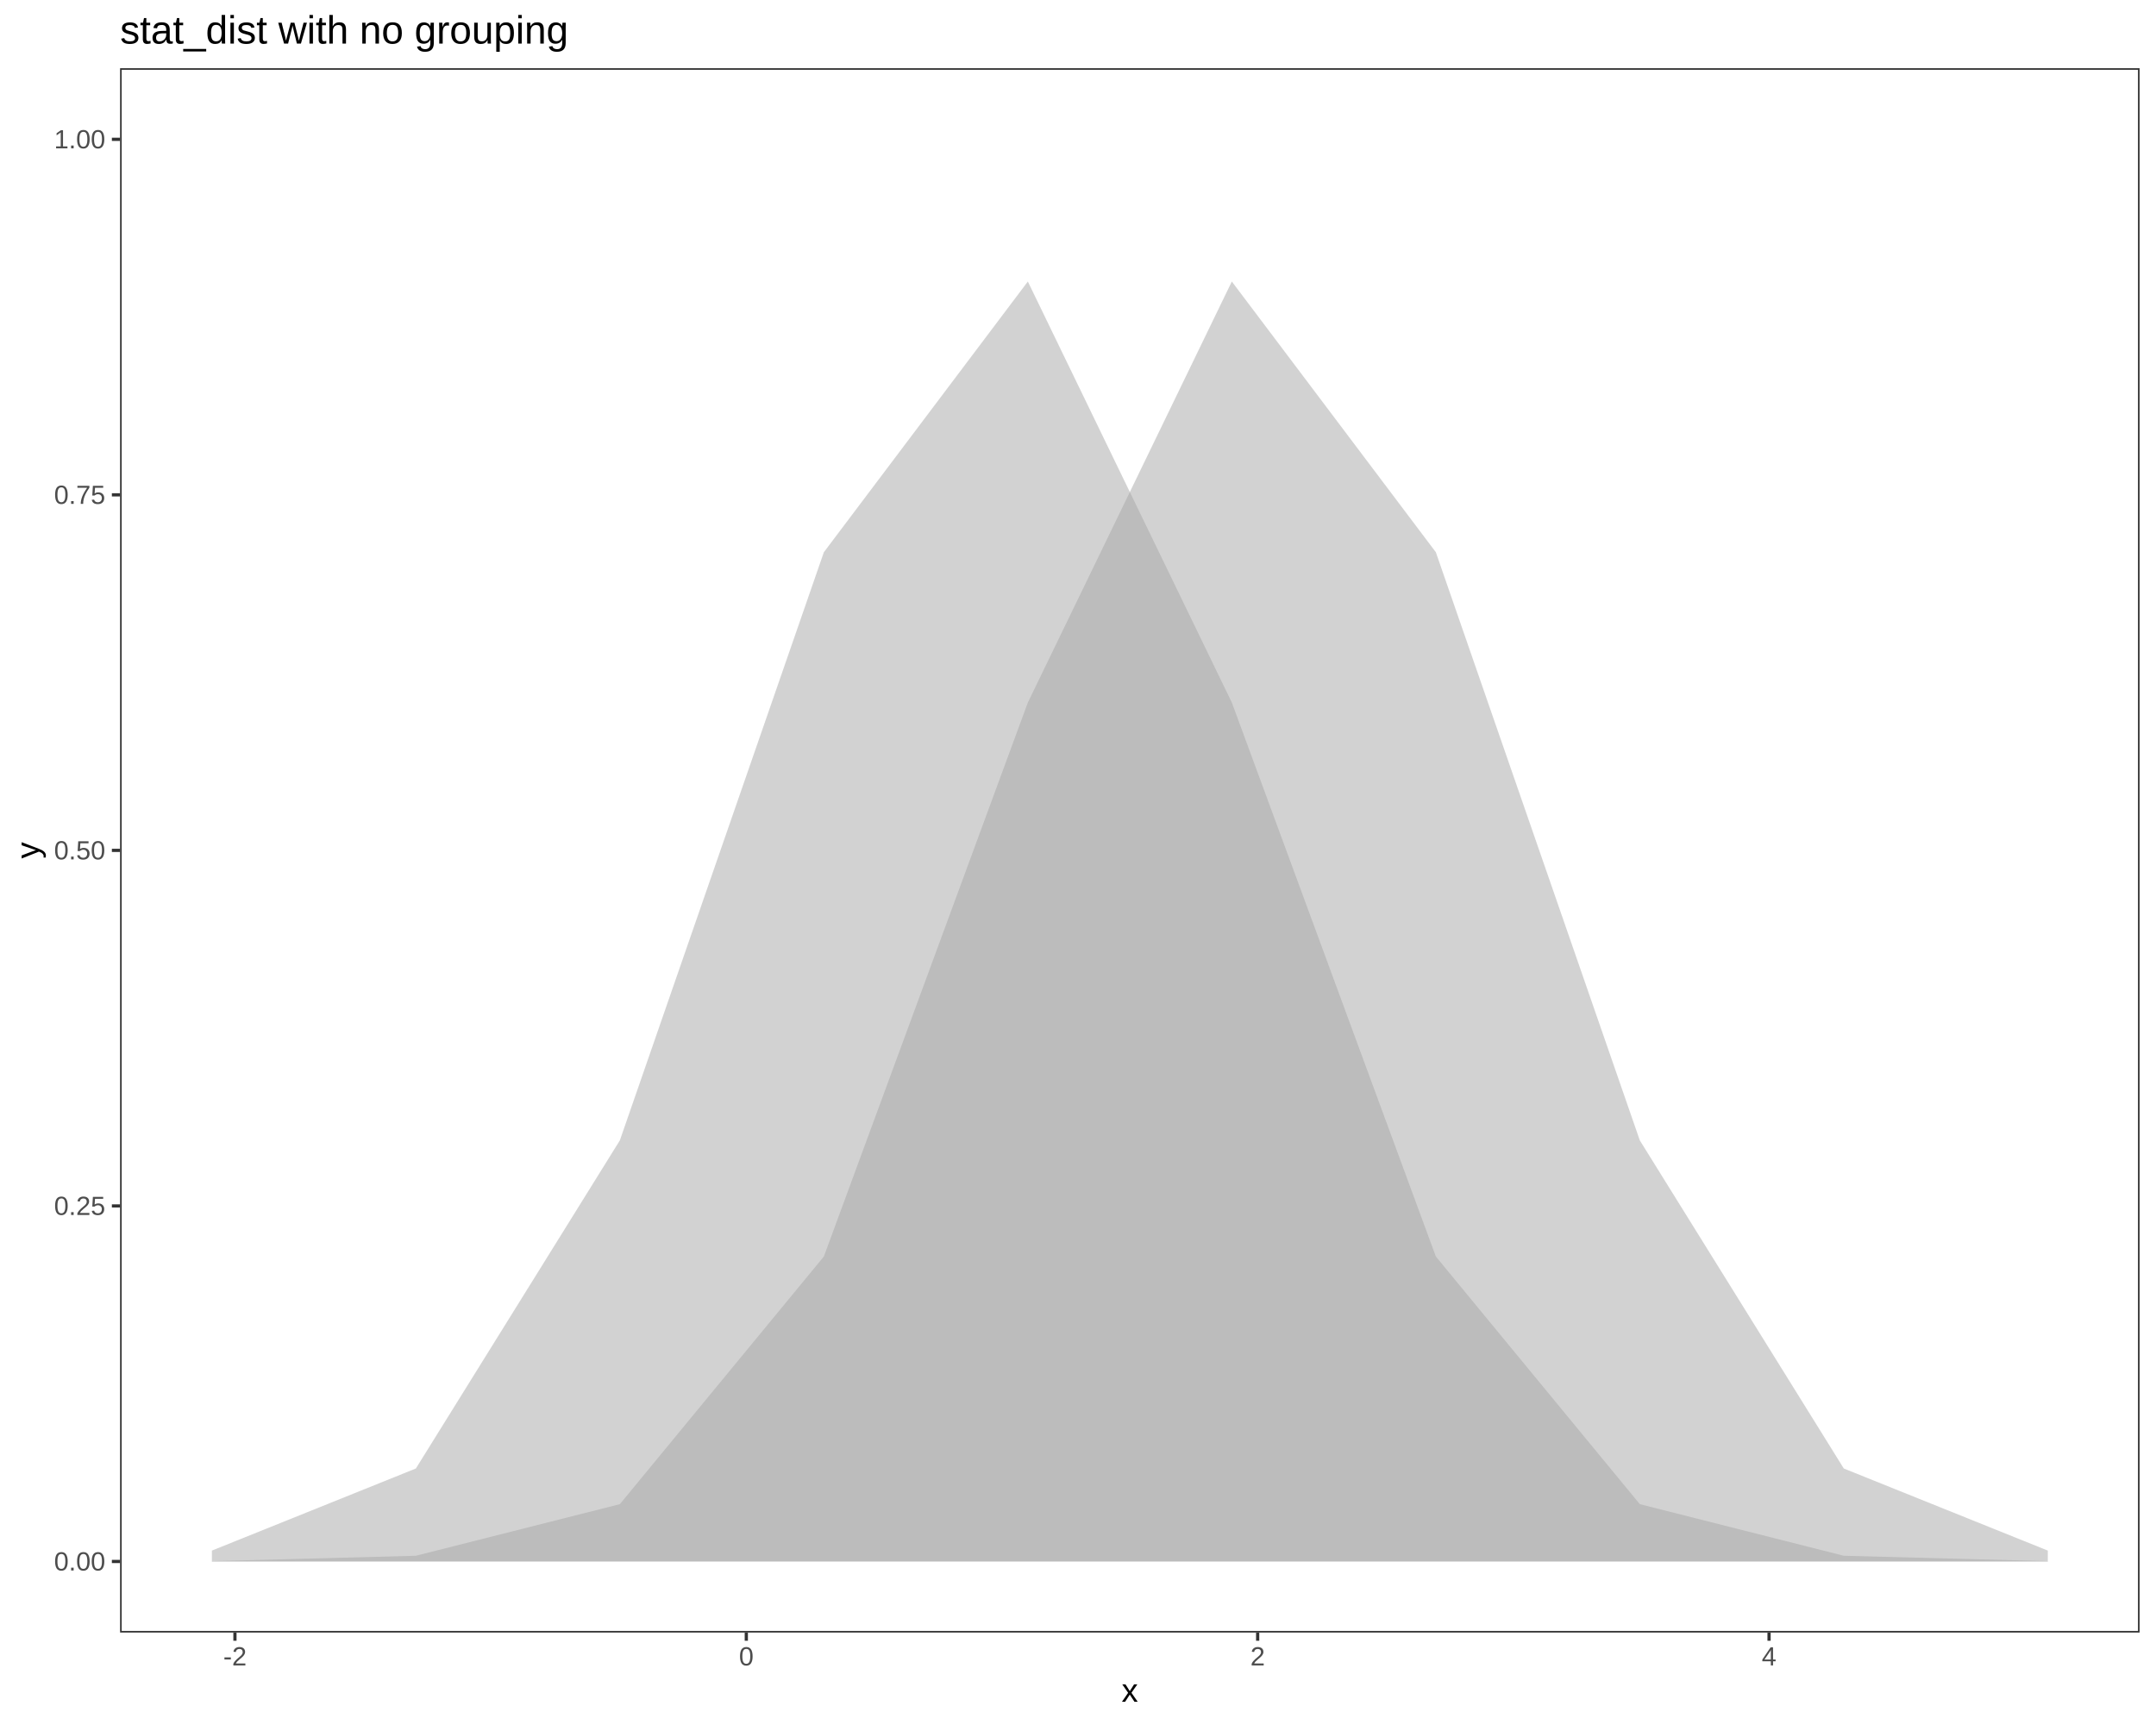
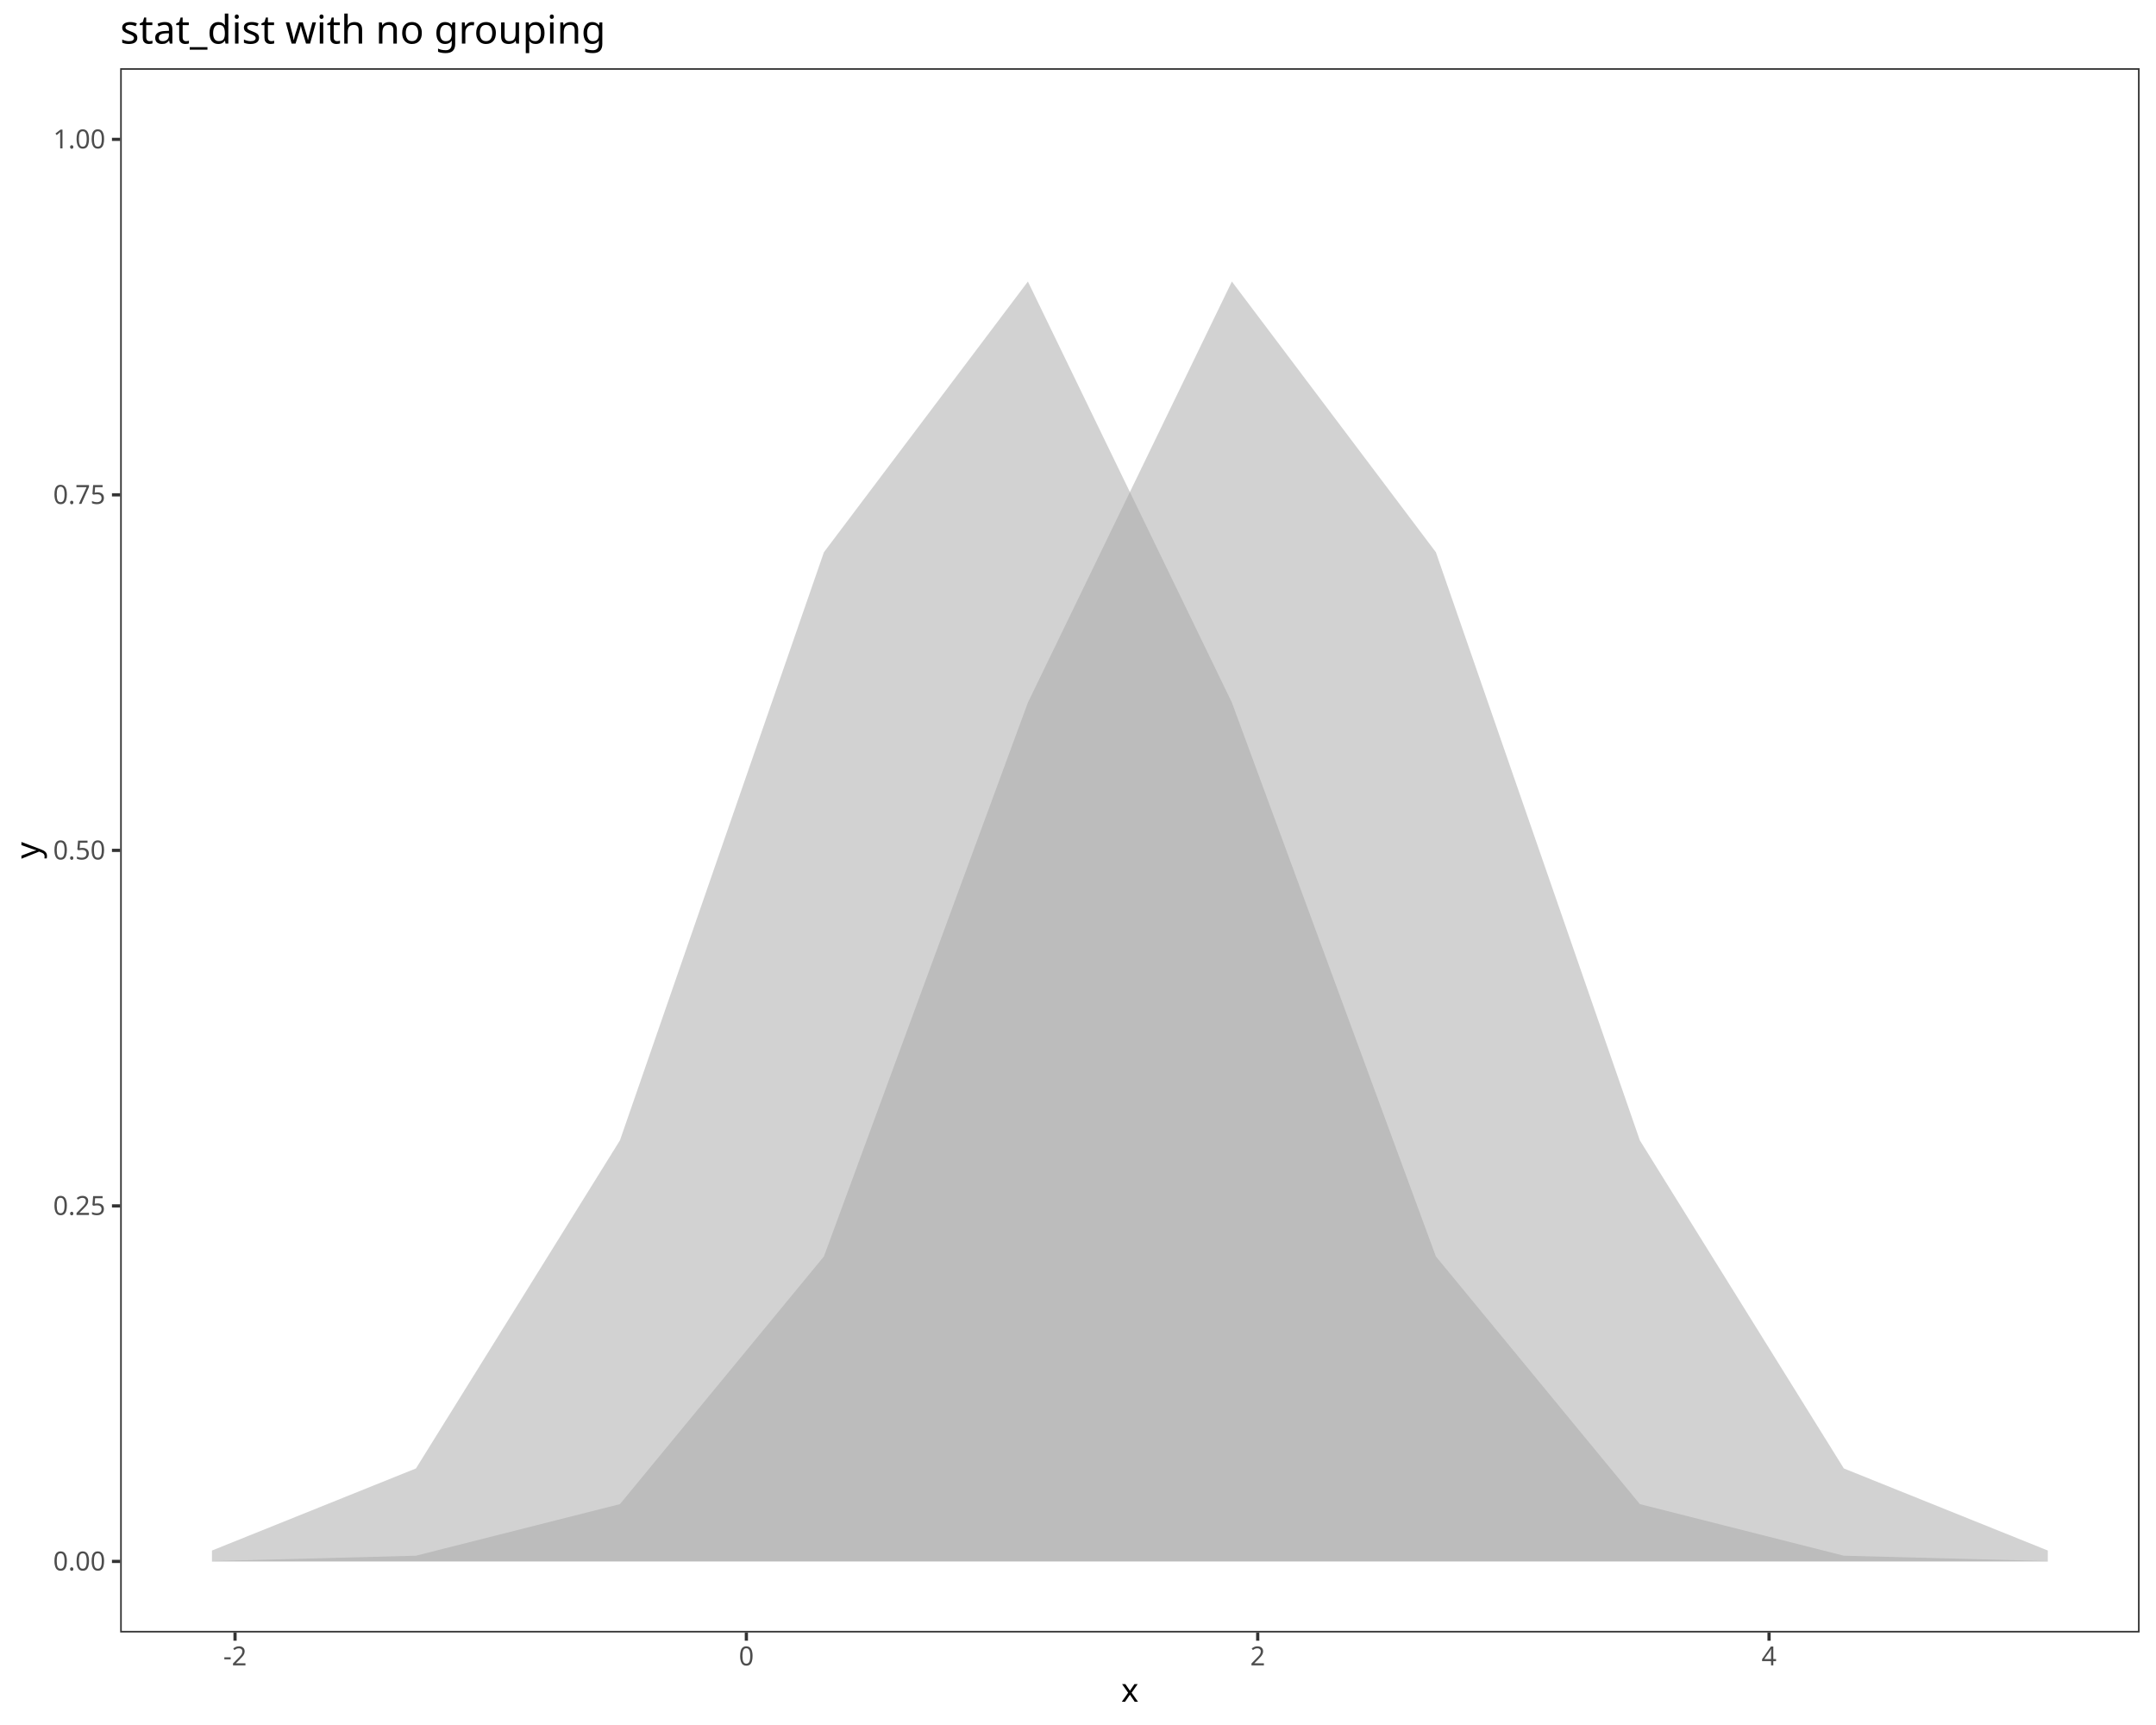
- <svg xmlns="http://www.w3.org/2000/svg" viewBox="0 0 720.00 576.00">
+ <svg xmlns="http://www.w3.org/2000/svg" class="svglite" data-engine-version="2.0" width="720.00pt" height="576.00pt" viewBox="0 0 720.00 576.00">
  <defs>
    <style type="text/css">
-     line, polyline, polygon, path, rect, circle {
+     .svglite line, .svglite polyline, .svglite polygon, .svglite path, .svglite rect, .svglite circle {
      fill: none;
      stroke: #000000;
      stroke-linecap: round;
      stroke-linejoin: round;
      stroke-miterlimit: 10.00;
    }
  </style>
  </defs>
  <rect width="100%" height="100%" style="stroke: none; fill: #FFFFFF;" />
-   <rect x="0.00" y="0.00" width="720.00" height="576.00" style="stroke-width: 1.07; stroke: #FFFFFF; fill: #FFFFFF;" />
  <defs>
-     <clipPath id="cpNDAuMTB8NzE0LjUyfDU0NS4xM3wyMi43Nw==">
-       <rect x="40.10" y="22.77" width="674.42" height="522.36" />
-     </clipPath>
-   </defs>
-   <rect x="40.10" y="22.77" width="674.42" height="522.36" style="stroke-width: 1.07; stroke: none; fill: #FFFFFF;" clip-path="url(#cpNDAuMTB8NzE0LjUyfDU0NS4xM3wyMi43Nw==)" />
-   <polygon points="70.76,521.29 138.88,519.49 207.00,502.26 275.13,419.56 343.25,234.59 411.37,94.00 479.50,184.39 547.62,380.79 615.74,490.35 683.87,517.76 683.87,521.39 615.74,521.39 547.62,521.39 479.50,521.39 411.37,521.39 343.25,521.39 275.13,521.39 207.00,521.39 138.88,521.39 70.76,521.39 " style="stroke-width: 2.13; stroke: none; fill: #A6A6A6; fill-opacity: 0.50;" clip-path="url(#cpNDAuMTB8NzE0LjUyfDU0NS4xM3wyMi43Nw==)" />
-   <polygon points="70.76,517.76 138.88,490.35 207.00,380.79 275.13,184.39 343.25,94.00 411.37,234.59 479.50,419.56 547.62,502.26 615.74,519.49 683.87,521.29 683.87,521.39 615.74,521.39 547.62,521.39 479.50,521.39 411.37,521.39 343.25,521.39 275.13,521.39 207.00,521.39 138.88,521.39 70.76,521.39 " style="stroke-width: 2.13; stroke: none; fill: #A6A6A6; fill-opacity: 0.50;" clip-path="url(#cpNDAuMTB8NzE0LjUyfDU0NS4xM3wyMi43Nw==)" />
-   <rect x="40.10" y="22.77" width="674.42" height="522.36" style="stroke-width: 1.07; stroke: #333333;" clip-path="url(#cpNDAuMTB8NzE0LjUyfDU0NS4xM3wyMi43Nw==)" />
-   <defs>
-     <clipPath id="cpMC4wMHw3MjAuMDB8NTc2LjAwfDAuMDA=">
+     <clipPath id="cpMC4wMHw3MjAuMDB8MC4wMHw1NzYuMDA=">
      <rect x="0.00" y="0.00" width="720.00" height="576.00" />
    </clipPath>
  </defs>
-   <g clip-path="url(#cpMC4wMHw3MjAuMDB8NTc2LjAwfDAuMDA=)">
-     <text x="18.06" y="524.41" style="font-size: 8.80px; fill: #4D4D4D; font-family: Liberation Sans;" textLength="17.11px" lengthAdjust="spacingAndGlyphs">0.00</text>
+   <g clip-path="url(#cpMC4wMHw3MjAuMDB8MC4wMHw1NzYuMDA=)">
+     <rect x="0.00" y="0.00" width="720.00" height="576.00" style="stroke-width: 1.07; stroke: #FFFFFF; fill: #FFFFFF;" />
  </g>
-   <g clip-path="url(#cpMC4wMHw3MjAuMDB8NTc2LjAwfDAuMDA=)">
-     <text x="18.06" y="405.69" style="font-size: 8.80px; fill: #4D4D4D; font-family: Liberation Sans;" textLength="17.11px" lengthAdjust="spacingAndGlyphs">0.25</text>
+   <defs>
+     <clipPath id="cpNDAuMTN8NzE0LjUyfDIyLjc4fDU0NS4xMQ==">
+       <rect x="40.13" y="22.78" width="674.39" height="522.33" />
+     </clipPath>
+   </defs>
+   <g clip-path="url(#cpNDAuMTN8NzE0LjUyfDIyLjc4fDU0NS4xMQ==)">
+     <rect x="40.13" y="22.78" width="674.39" height="522.33" style="stroke-width: 1.07; stroke: none; fill: #FFFFFF;" />
+     <polygon points="70.79,521.27 138.91,519.47 207.03,502.24 275.15,419.54 343.27,234.59 411.39,94.01 479.51,184.39 547.63,380.78 615.75,490.33 683.87,517.74 683.87,521.37 615.75,521.37 547.63,521.37 479.51,521.37 411.39,521.37 343.27,521.37 275.15,521.37 207.03,521.37 138.91,521.37 70.79,521.37 " style="stroke-width: 2.13; stroke: none; fill: #A6A6A6; fill-opacity: 0.50;" />
+     <polygon points="70.79,517.74 138.91,490.33 207.03,380.78 275.15,184.39 343.27,94.01 411.39,234.59 479.51,419.54 547.63,502.24 615.75,519.47 683.87,521.27 683.87,521.37 615.75,521.37 547.63,521.37 479.51,521.37 411.39,521.37 343.27,521.37 275.15,521.37 207.03,521.37 138.91,521.37 70.79,521.37 " style="stroke-width: 2.13; stroke: none; fill: #A6A6A6; fill-opacity: 0.50;" />
+     <rect x="40.13" y="22.78" width="674.39" height="522.33" style="stroke-width: 1.07; stroke: #333333;" />
  </g>
-   <g clip-path="url(#cpMC4wMHw3MjAuMDB8NTc2LjAwfDAuMDA=)">
-     <text x="18.06" y="286.97" style="font-size: 8.80px; fill: #4D4D4D; font-family: Liberation Sans;" textLength="17.11px" lengthAdjust="spacingAndGlyphs">0.50</text>
-   </g>
-   <g clip-path="url(#cpMC4wMHw3MjAuMDB8NTc2LjAwfDAuMDA=)">
-     <text x="18.06" y="168.26" style="font-size: 8.80px; fill: #4D4D4D; font-family: Liberation Sans;" textLength="17.11px" lengthAdjust="spacingAndGlyphs">0.75</text>
-   </g>
-   <g clip-path="url(#cpMC4wMHw3MjAuMDB8NTc2LjAwfDAuMDA=)">
-     <text x="18.06" y="49.54" style="font-size: 8.80px; fill: #4D4D4D; font-family: Liberation Sans;" textLength="17.11px" lengthAdjust="spacingAndGlyphs">1.00</text>
-   </g>
-   <polyline points="37.36,521.39 40.10,521.39 " style="stroke-width: 1.07; stroke: #333333; stroke-linecap: butt;" clip-path="url(#cpMC4wMHw3MjAuMDB8NTc2LjAwfDAuMDA=)" />
-   <polyline points="37.36,402.67 40.10,402.67 " style="stroke-width: 1.07; stroke: #333333; stroke-linecap: butt;" clip-path="url(#cpMC4wMHw3MjAuMDB8NTc2LjAwfDAuMDA=)" />
-   <polyline points="37.36,283.95 40.10,283.95 " style="stroke-width: 1.07; stroke: #333333; stroke-linecap: butt;" clip-path="url(#cpMC4wMHw3MjAuMDB8NTc2LjAwfDAuMDA=)" />
-   <polyline points="37.36,165.23 40.10,165.23 " style="stroke-width: 1.07; stroke: #333333; stroke-linecap: butt;" clip-path="url(#cpMC4wMHw3MjAuMDB8NTc2LjAwfDAuMDA=)" />
-   <polyline points="37.36,46.52 40.10,46.52 " style="stroke-width: 1.07; stroke: #333333; stroke-linecap: butt;" clip-path="url(#cpMC4wMHw3MjAuMDB8NTc2LjAwfDAuMDA=)" />
-   <polyline points="78.46,547.87 78.46,545.13 " style="stroke-width: 1.07; stroke: #333333; stroke-linecap: butt;" clip-path="url(#cpMC4wMHw3MjAuMDB8NTc2LjAwfDAuMDA=)" />
-   <polyline points="249.23,547.87 249.23,545.13 " style="stroke-width: 1.07; stroke: #333333; stroke-linecap: butt;" clip-path="url(#cpMC4wMHw3MjAuMDB8NTc2LjAwfDAuMDA=)" />
-   <polyline points="420.00,547.87 420.00,545.13 " style="stroke-width: 1.07; stroke: #333333; stroke-linecap: butt;" clip-path="url(#cpMC4wMHw3MjAuMDB8NTc2LjAwfDAuMDA=)" />
-   <polyline points="590.78,547.87 590.78,545.13 " style="stroke-width: 1.07; stroke: #333333; stroke-linecap: butt;" clip-path="url(#cpMC4wMHw3MjAuMDB8NTc2LjAwfDAuMDA=)" />
-   <g clip-path="url(#cpMC4wMHw3MjAuMDB8NTc2LjAwfDAuMDA=)">
-     <text x="74.56" y="556.11" style="font-size: 8.80px; fill: #4D4D4D; font-family: Liberation Sans;" textLength="7.81px" lengthAdjust="spacingAndGlyphs">-2</text>
-   </g>
-   <g clip-path="url(#cpMC4wMHw3MjAuMDB8NTc2LjAwfDAuMDA=)">
-     <text x="246.79" y="556.11" style="font-size: 8.80px; fill: #4D4D4D; font-family: Liberation Sans;" textLength="4.89px" lengthAdjust="spacingAndGlyphs">0</text>
-   </g>
-   <g clip-path="url(#cpMC4wMHw3MjAuMDB8NTc2LjAwfDAuMDA=)">
-     <text x="417.56" y="556.11" style="font-size: 8.80px; fill: #4D4D4D; font-family: Liberation Sans;" textLength="4.89px" lengthAdjust="spacingAndGlyphs">2</text>
-   </g>
-   <g clip-path="url(#cpMC4wMHw3MjAuMDB8NTc2LjAwfDAuMDA=)">
-     <text x="588.33" y="556.11" style="font-size: 8.80px; fill: #4D4D4D; font-family: Liberation Sans;" textLength="4.89px" lengthAdjust="spacingAndGlyphs">4</text>
-   </g>
-   <g clip-path="url(#cpMC4wMHw3MjAuMDB8NTc2LjAwfDAuMDA=)">
-     <text x="374.56" y="568.24" style="font-size: 11.00px; font-family: Liberation Sans;" textLength="5.50px" lengthAdjust="spacingAndGlyphs">x</text>
-   </g>
-   <g clip-path="url(#cpMC4wMHw3MjAuMDB8NTc2LjAwfDAuMDA=)">
-     <text transform="translate(13.04,286.70) rotate(-90)" style="font-size: 11.00px; font-family: Liberation Sans;" textLength="5.50px" lengthAdjust="spacingAndGlyphs">y</text>
-   </g>
-   <g clip-path="url(#cpMC4wMHw3MjAuMDB8NTc2LjAwfDAuMDA=)">
-     <text x="40.10" y="14.56" style="font-size: 13.20px; font-family: Liberation Sans;" textLength="149.45px" lengthAdjust="spacingAndGlyphs">stat_dist with no grouping</text>
+   <g clip-path="url(#cpMC4wMHw3MjAuMDB8MC4wMHw1NzYuMDA=)">
+     <text x="35.20" y="524.40" text-anchor="end" style="font-size: 8.80px; fill: #4D4D4D; font-family: sans;" textLength="17.13px" lengthAdjust="spacingAndGlyphs">0.00</text>
+     <text x="35.20" y="405.69" text-anchor="end" style="font-size: 8.80px; fill: #4D4D4D; font-family: sans;" textLength="17.13px" lengthAdjust="spacingAndGlyphs">0.25</text>
+     <text x="35.20" y="286.98" text-anchor="end" style="font-size: 8.80px; fill: #4D4D4D; font-family: sans;" textLength="17.13px" lengthAdjust="spacingAndGlyphs">0.50</text>
+     <text x="35.20" y="168.26" text-anchor="end" style="font-size: 8.80px; fill: #4D4D4D; font-family: sans;" textLength="17.13px" lengthAdjust="spacingAndGlyphs">0.75</text>
+     <text x="35.20" y="49.55" text-anchor="end" style="font-size: 8.80px; fill: #4D4D4D; font-family: sans;" textLength="17.13px" lengthAdjust="spacingAndGlyphs">1.00</text>
+     <polyline points="37.39,521.37 40.13,521.37 " style="stroke-width: 1.07; stroke: #333333; stroke-linecap: butt;" />
+     <polyline points="37.39,402.66 40.13,402.66 " style="stroke-width: 1.07; stroke: #333333; stroke-linecap: butt;" />
+     <polyline points="37.39,283.95 40.13,283.95 " style="stroke-width: 1.07; stroke: #333333; stroke-linecap: butt;" />
+     <polyline points="37.39,165.24 40.13,165.24 " style="stroke-width: 1.07; stroke: #333333; stroke-linecap: butt;" />
+     <polyline points="37.39,46.53 40.13,46.53 " style="stroke-width: 1.07; stroke: #333333; stroke-linecap: butt;" />
+     <polyline points="78.49,547.85 78.49,545.11 " style="stroke-width: 1.07; stroke: #333333; stroke-linecap: butt;" />
+     <polyline points="249.25,547.85 249.25,545.11 " style="stroke-width: 1.07; stroke: #333333; stroke-linecap: butt;" />
+     <polyline points="420.02,547.85 420.02,545.11 " style="stroke-width: 1.07; stroke: #333333; stroke-linecap: butt;" />
+     <polyline points="590.78,547.85 590.78,545.11 " style="stroke-width: 1.07; stroke: #333333; stroke-linecap: butt;" />
+     <text x="78.49" y="556.10" text-anchor="middle" style="font-size: 8.80px; fill: #4D4D4D; font-family: sans;" textLength="7.82px" lengthAdjust="spacingAndGlyphs">-2</text>
+     <text x="249.25" y="556.10" text-anchor="middle" style="font-size: 8.80px; fill: #4D4D4D; font-family: sans;" textLength="4.89px" lengthAdjust="spacingAndGlyphs">0</text>
+     <text x="420.02" y="556.10" text-anchor="middle" style="font-size: 8.80px; fill: #4D4D4D; font-family: sans;" textLength="4.89px" lengthAdjust="spacingAndGlyphs">2</text>
+     <text x="590.78" y="556.10" text-anchor="middle" style="font-size: 8.80px; fill: #4D4D4D; font-family: sans;" textLength="4.89px" lengthAdjust="spacingAndGlyphs">4</text>
+     <text x="377.33" y="568.24" text-anchor="middle" style="font-size: 11.00px; font-family: sans;" textLength="5.50px" lengthAdjust="spacingAndGlyphs">x</text>
+     <text transform="translate(13.05,283.95) rotate(-90)" text-anchor="middle" style="font-size: 11.00px; font-family: sans;" textLength="5.50px" lengthAdjust="spacingAndGlyphs">y</text>
+     <text x="40.13" y="14.56" style="font-size: 13.20px; font-family: sans;" textLength="149.70px" lengthAdjust="spacingAndGlyphs">stat_dist with no grouping</text>
  </g>
</svg>
